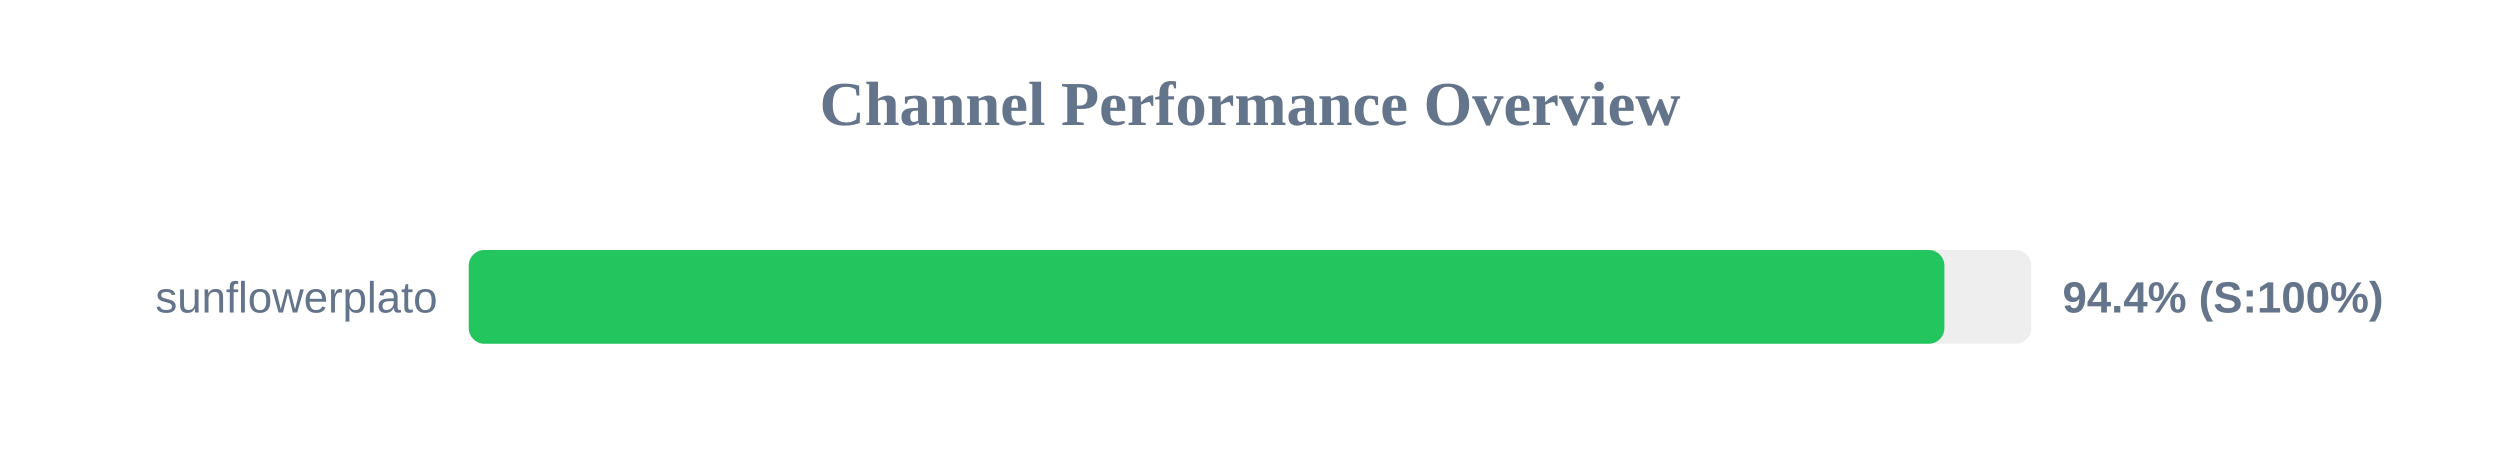
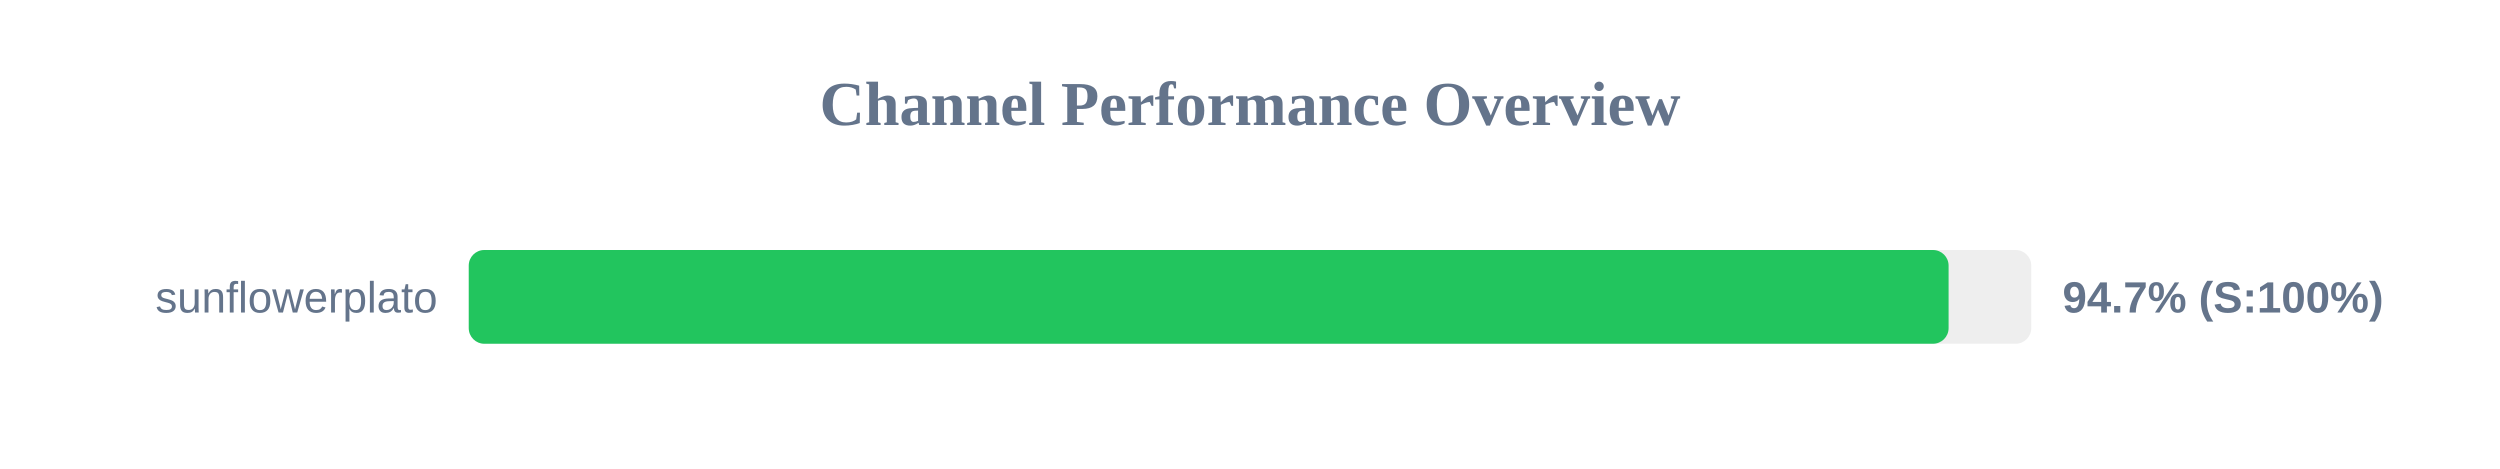
<svg xmlns="http://www.w3.org/2000/svg" width="800" height="150" version="1.1">
  <style>
        .row { font: 14px Arial; fill: #64748b; }
        .score { font: bold 14px Arial; fill: #64748b; }
    </style>
  <text x="400" y="40" text-anchor="middle" font-size="20px" font-weight="bold" fill="#64748b">Channel Performance Overview</text>
  <rect x="150" y="80" width="500" height="30" fill="#eee" rx="5" />
-   <rect x="150" y="80" width="472.2" height="30" fill="#22c55e" rx="5" />
+   <rect x="150" y="80" width="473.55" height="30" fill="#22c55e" rx="5" />
  <text x="140" y="100" text-anchor="end" class="row">sunflowerplato</text>
-   <text x="660" y="100" text-anchor="start" class="score">94.4% (S:100%)</text>
+   <text x="660" y="100" text-anchor="start" class="score">94.7% (S:100%)</text>
</svg>
